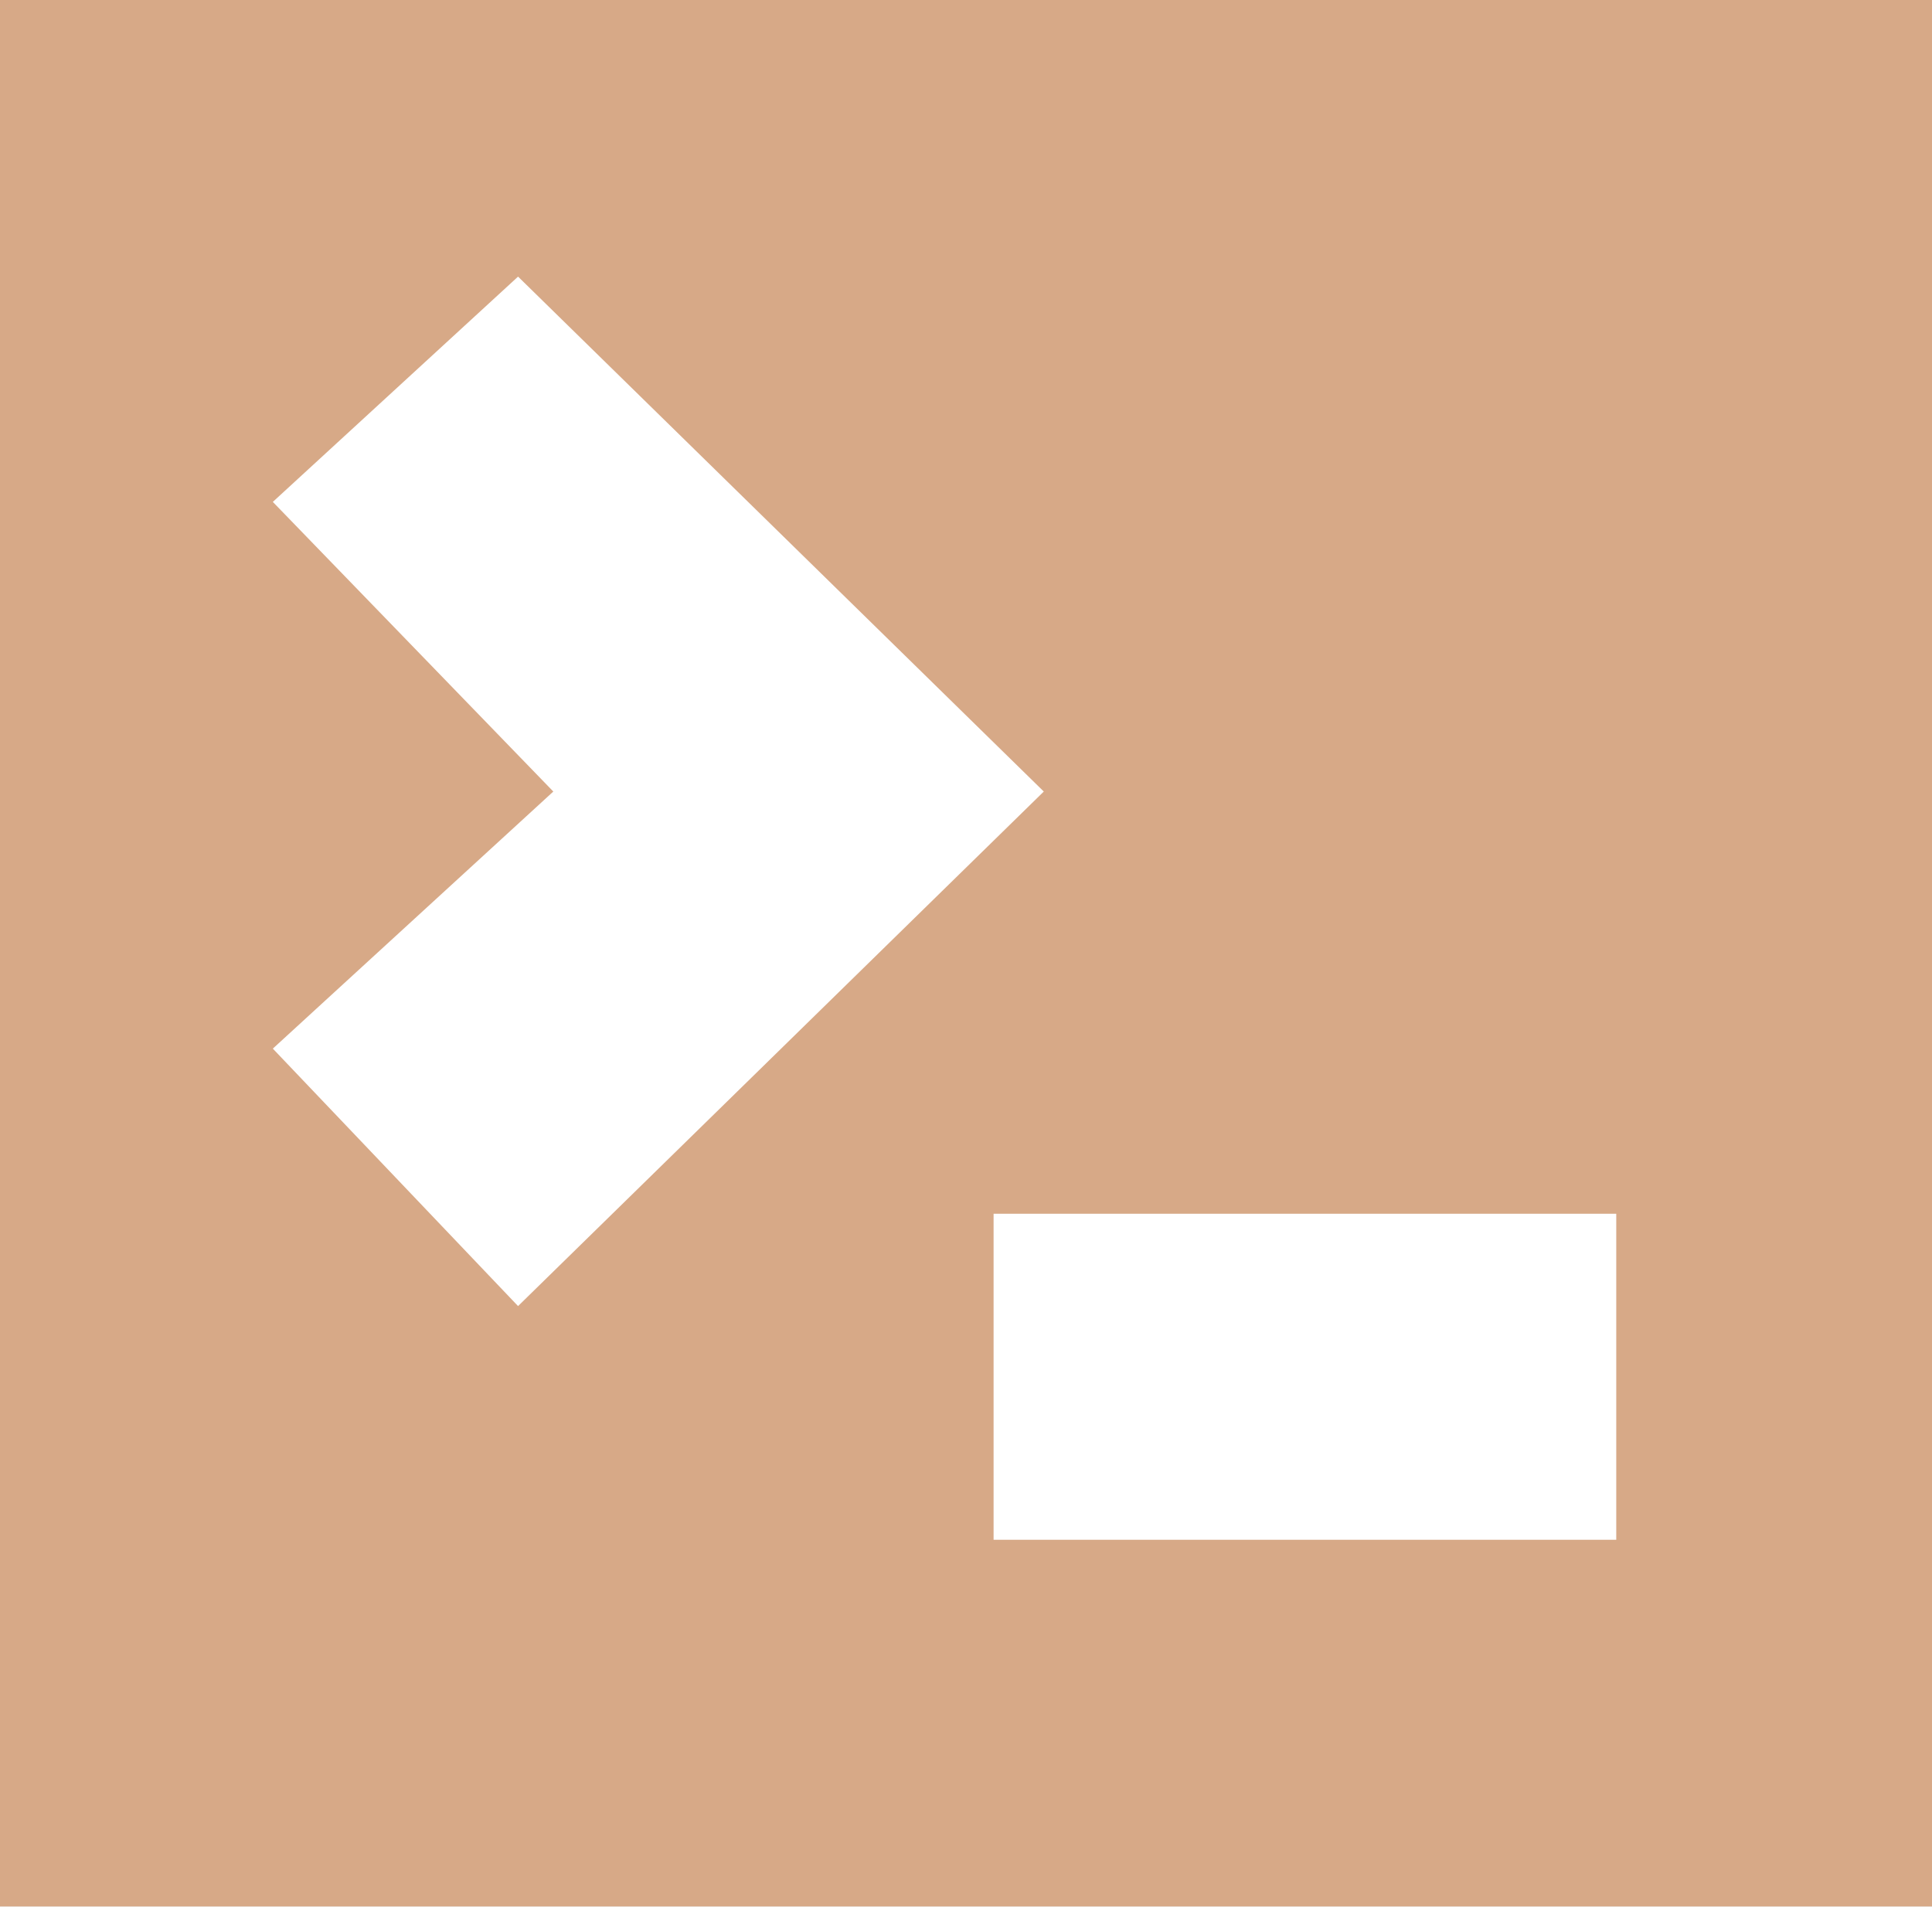
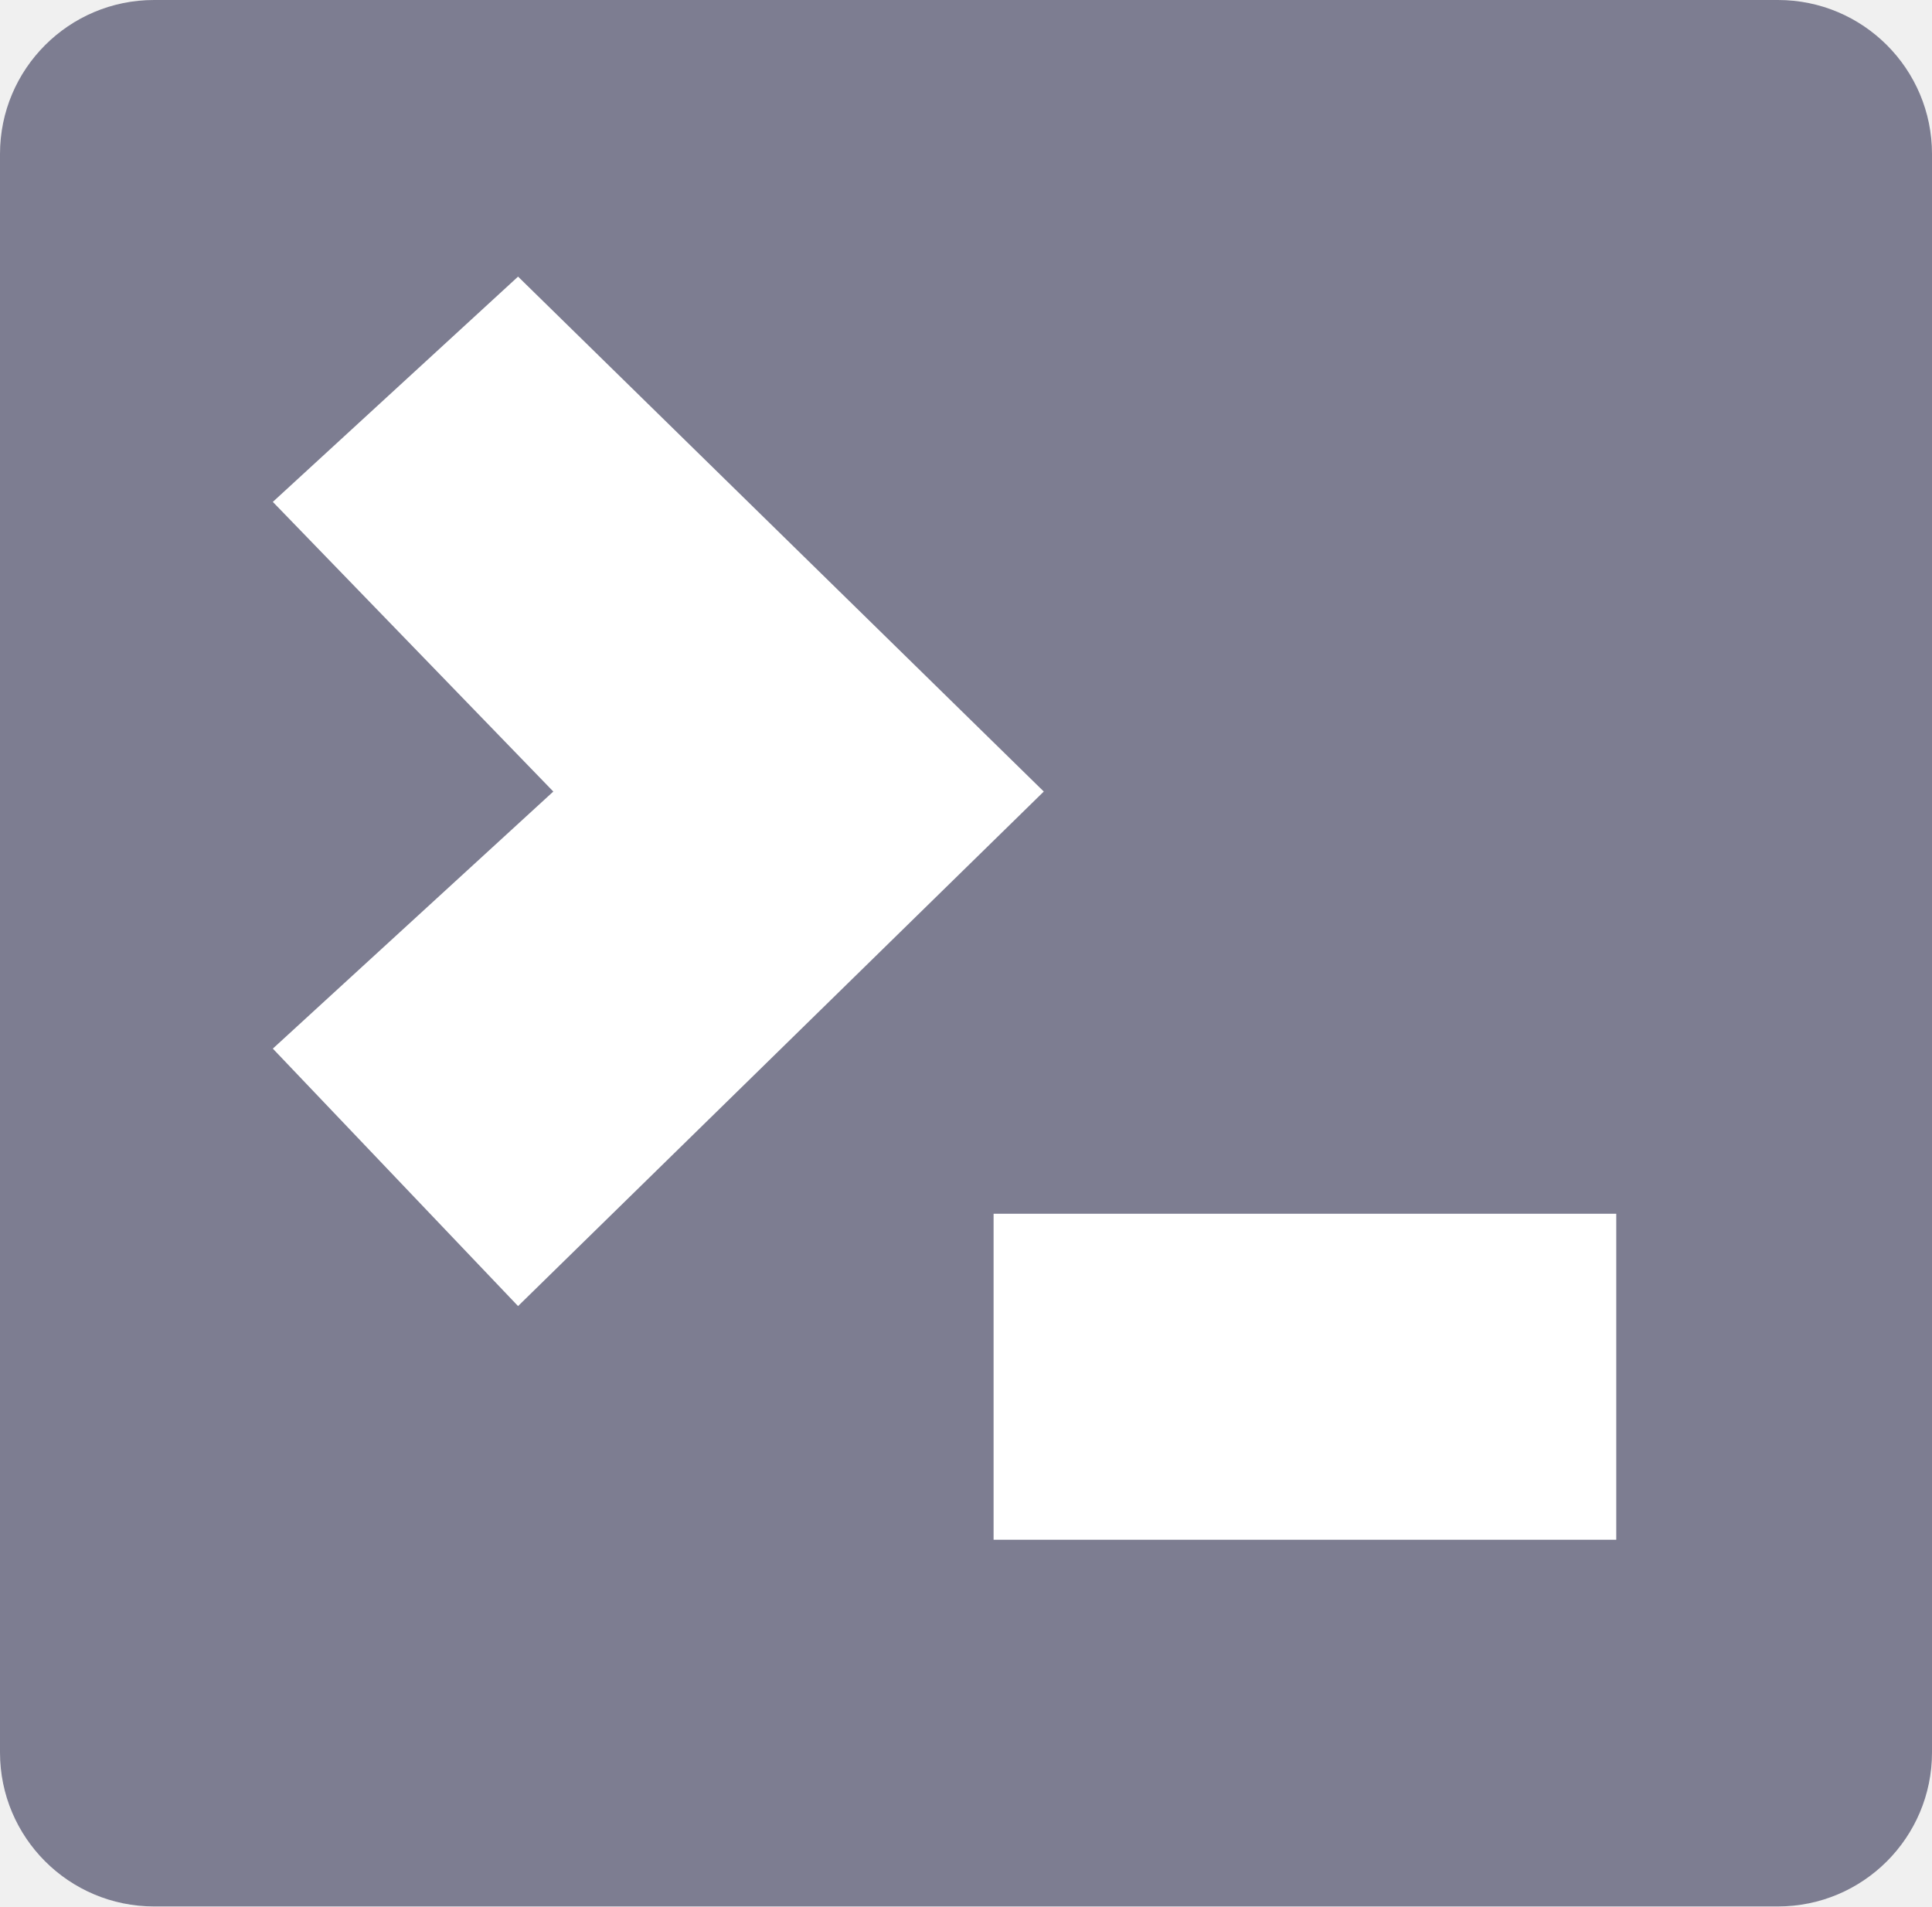
<svg xmlns="http://www.w3.org/2000/svg" viewBox="0 0 5.042 4.976" height="4.976" width="5.042" id="svg6428" version="1.1">
  <defs id="defs6432" />
-   <rect style="fill:#d7a987;fill-opacity:1;stroke:#c8c8c8;stroke-width:0;stroke-miterlimit:4;stroke-dasharray:none;stroke-opacity:1" id="rect819" width="5.042" height="4.976" x="0" y="0" ry="0" />
+   <rect style="fill:#7d7d91;fill-opacity:1;stroke:#c8c8c8;stroke-width:0;stroke-miterlimit:4;stroke-dasharray:none;stroke-opacity:1" id="rect819" width="5.042" height="4.976" x="0" y="0" ry="0.402" />
  <path id="path7201-3-3-6" d="M 1.352,0.722 0.712,1.31 1.444,2.066 0.712,2.737 1.352,3.409 2.724,2.066 1.352,0.722" style="fill:#ffffff;fill-opacity:1;stroke:#000000;stroke-width:0;stroke-linecap:butt;stroke-linejoin:miter;stroke-miterlimit:4;stroke-dasharray:none;stroke-opacity:1" />
  <path id="path7211-6-6-7" d="m 2.593,3.168 c 0,0.851 0,0.851 0,0.851 h 1.625 v -0.851 z" style="fill:#ffffff;fill-opacity:1;stroke:#5a5a5a;stroke-width:0;stroke-linecap:butt;stroke-linejoin:miter;stroke-miterlimit:4;stroke-dasharray:none;stroke-opacity:1" />
</svg>
